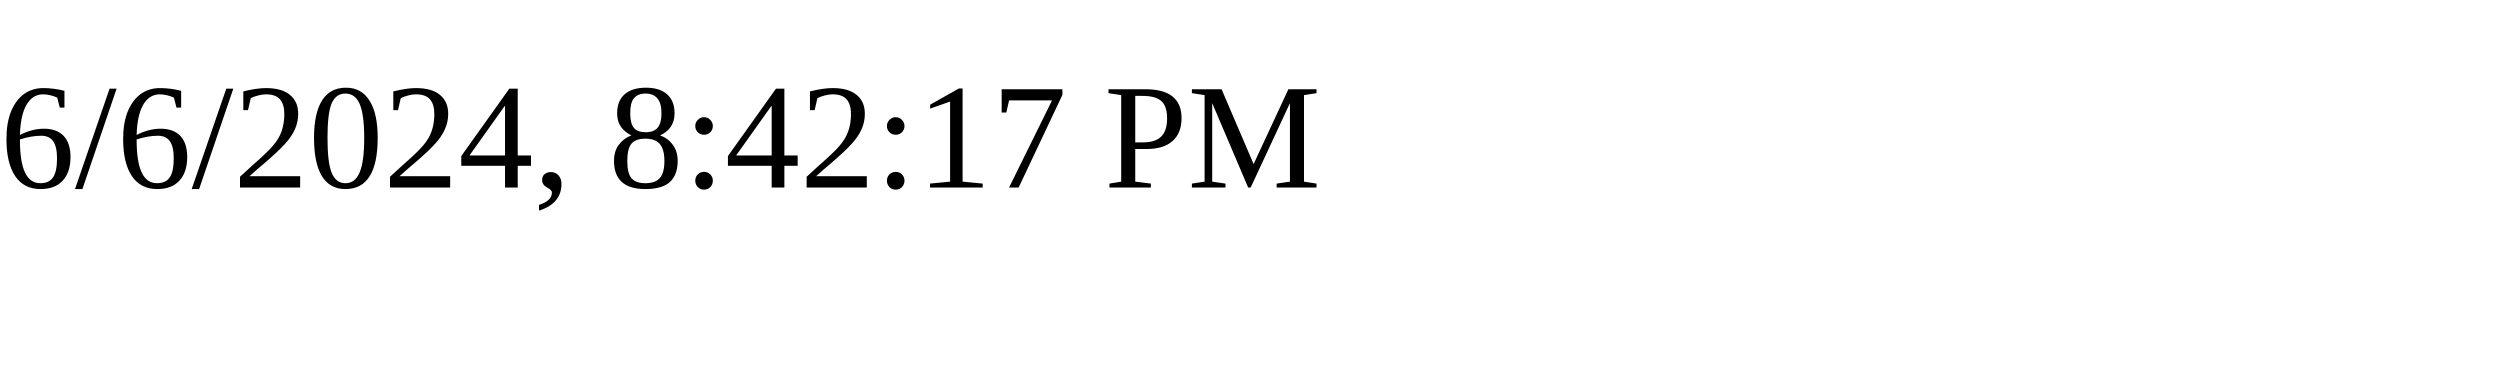
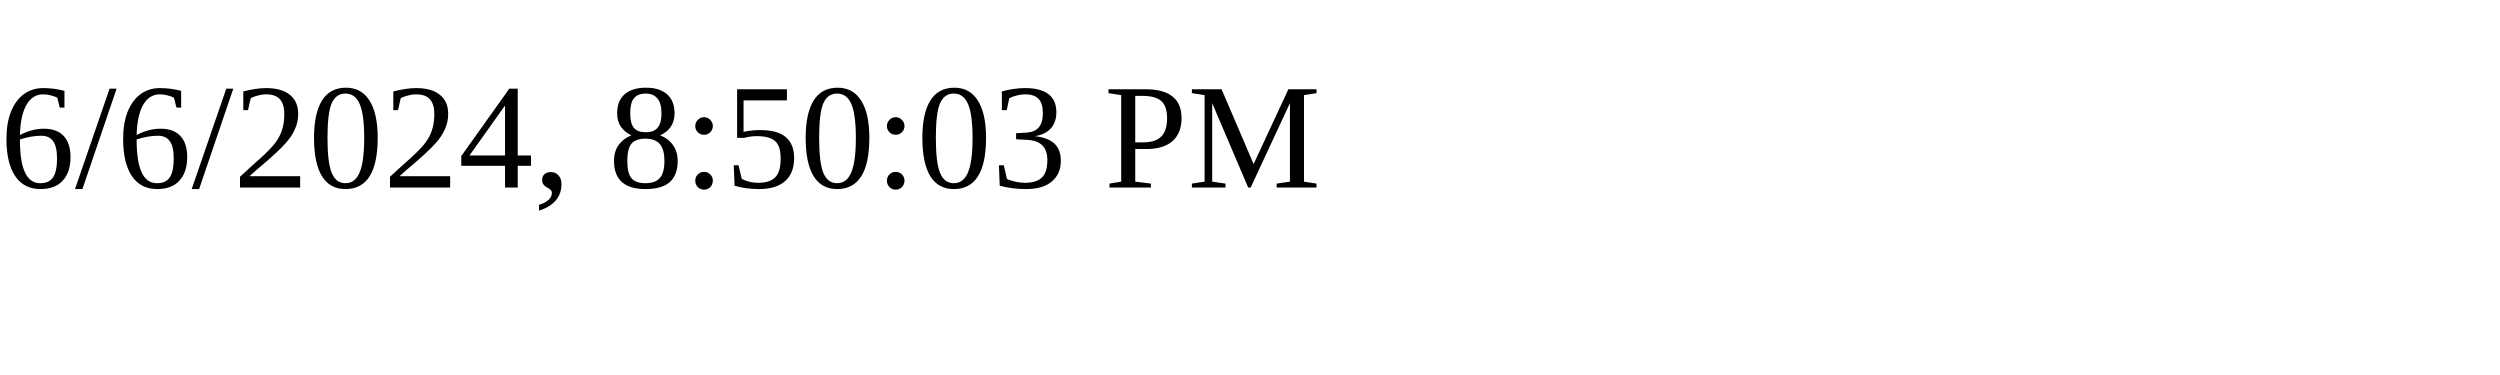
<svg xmlns="http://www.w3.org/2000/svg" height="30" width="200">
-   <text x="0" y="15">6/6/2024, 8:42:17 PM</text>
+   <text x="0" y="15">6/6/2024, 8:50:03 PM</text>
</svg>
